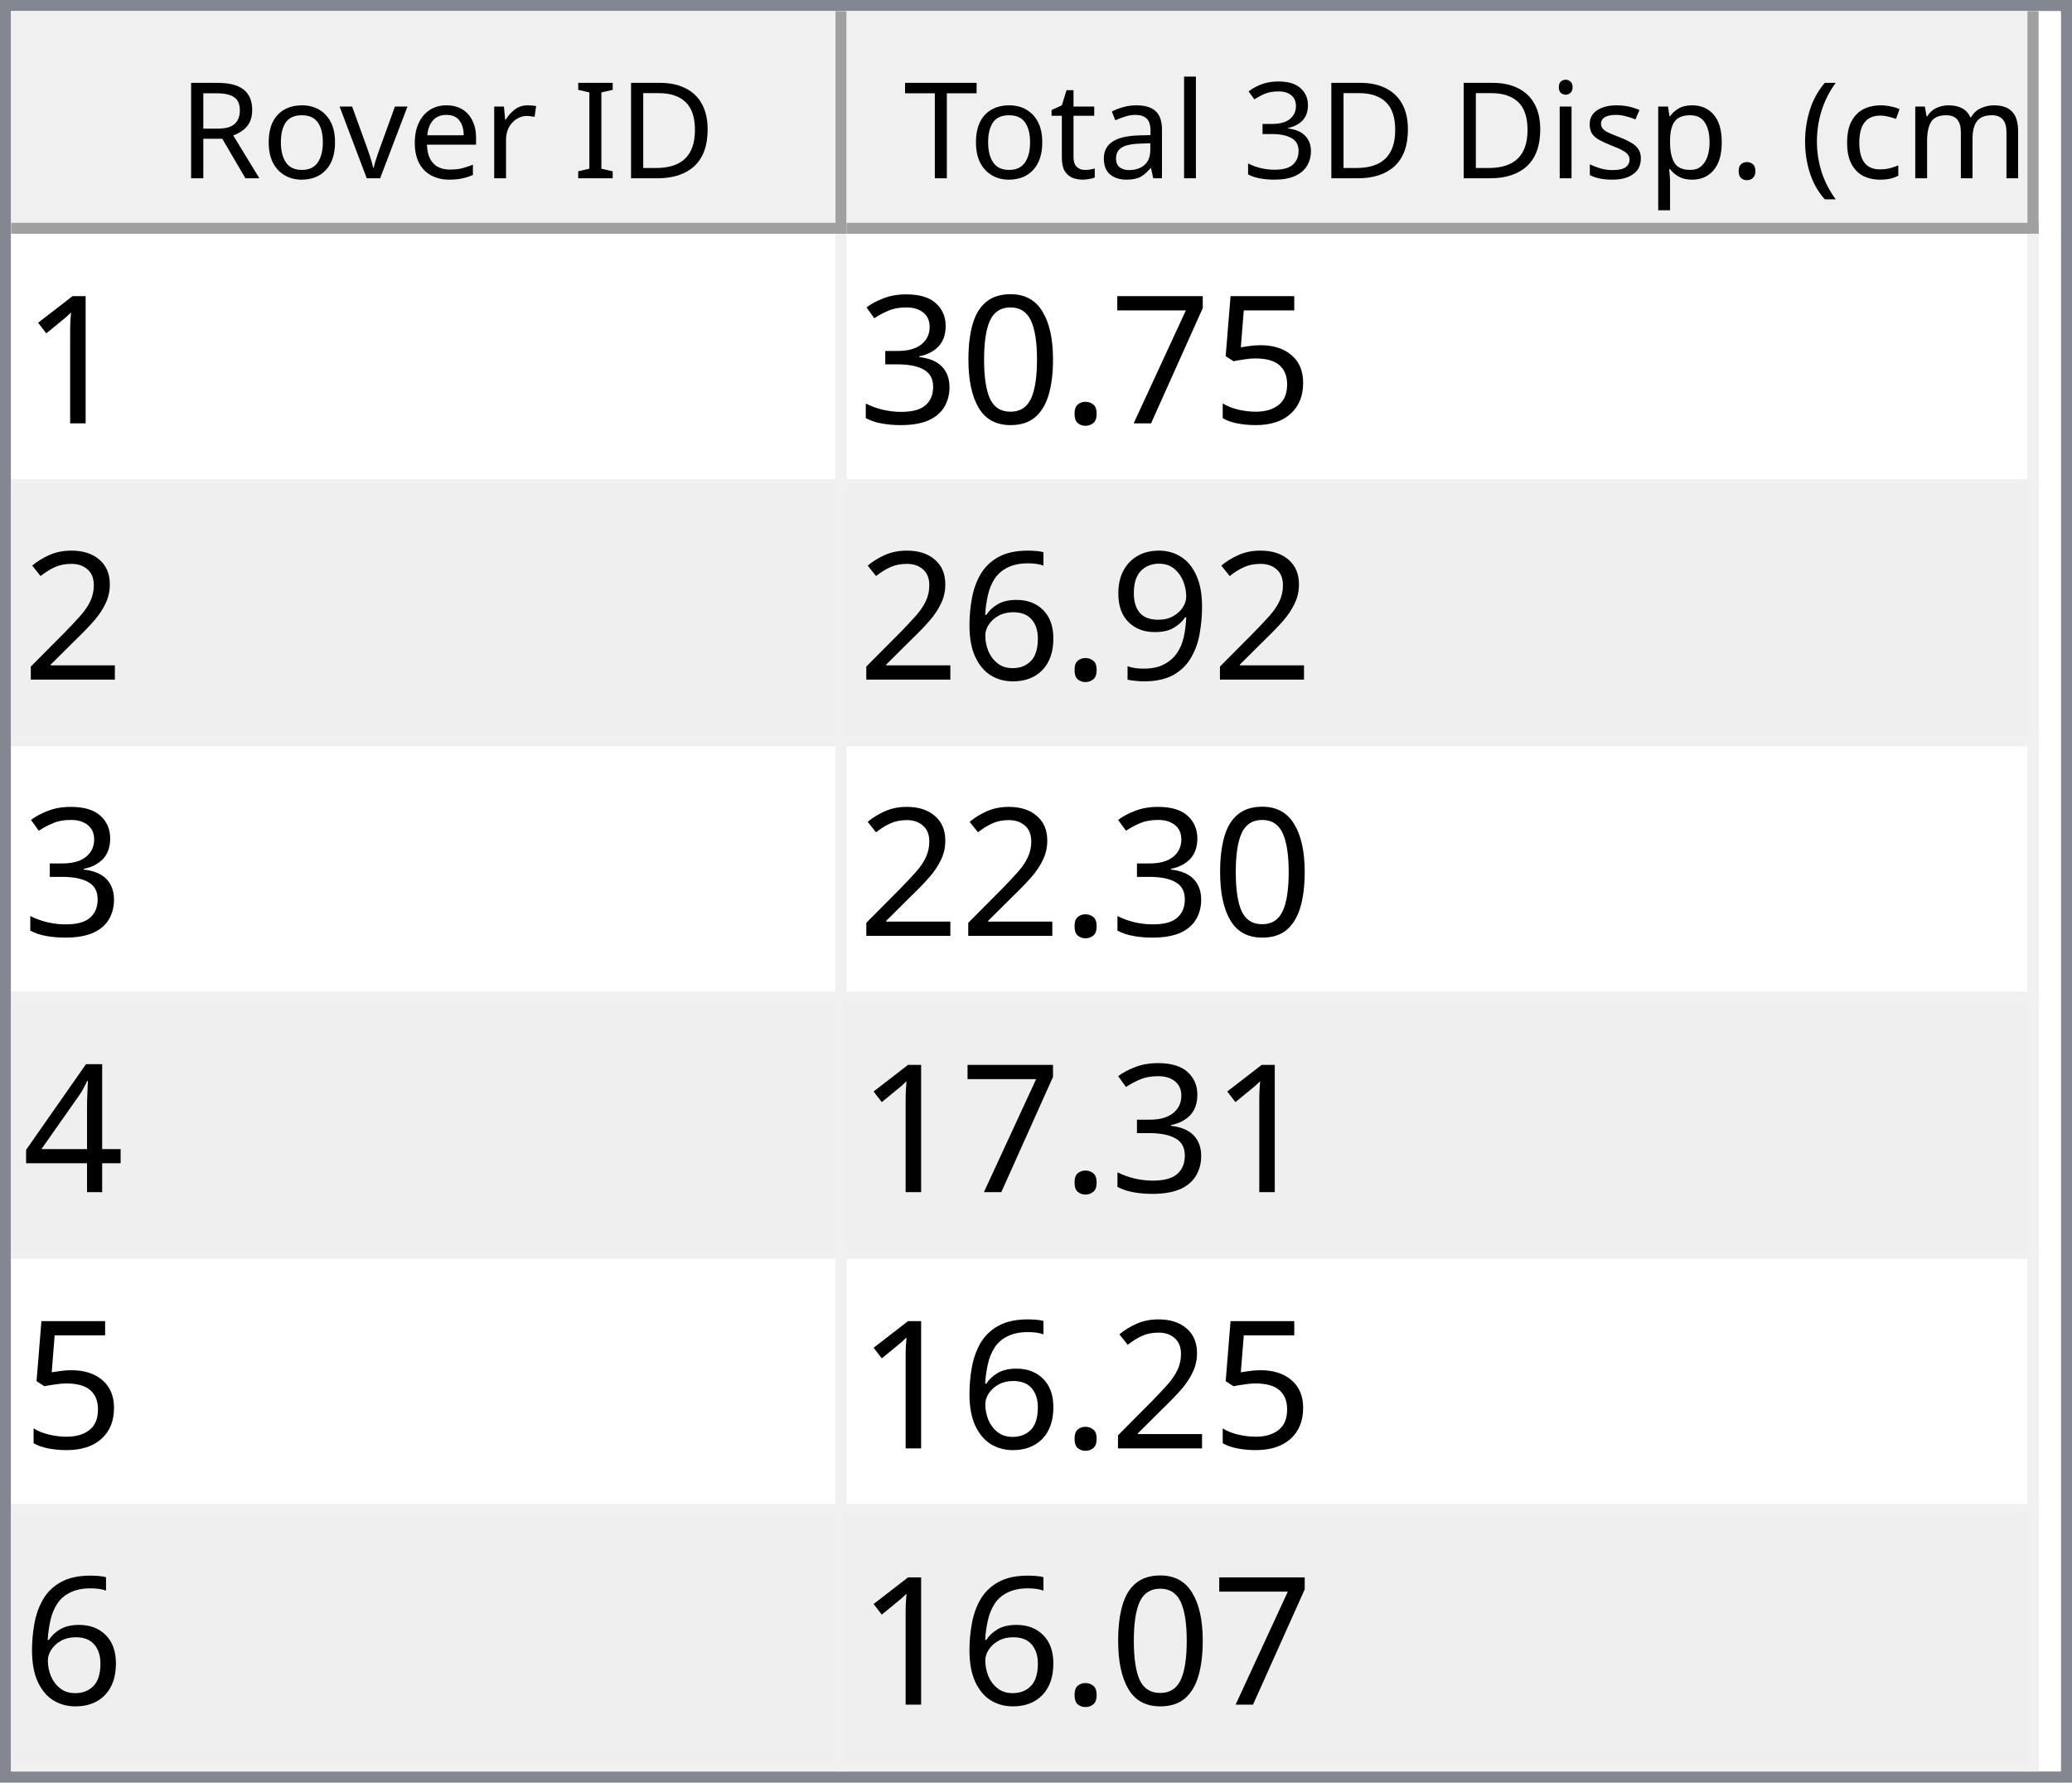
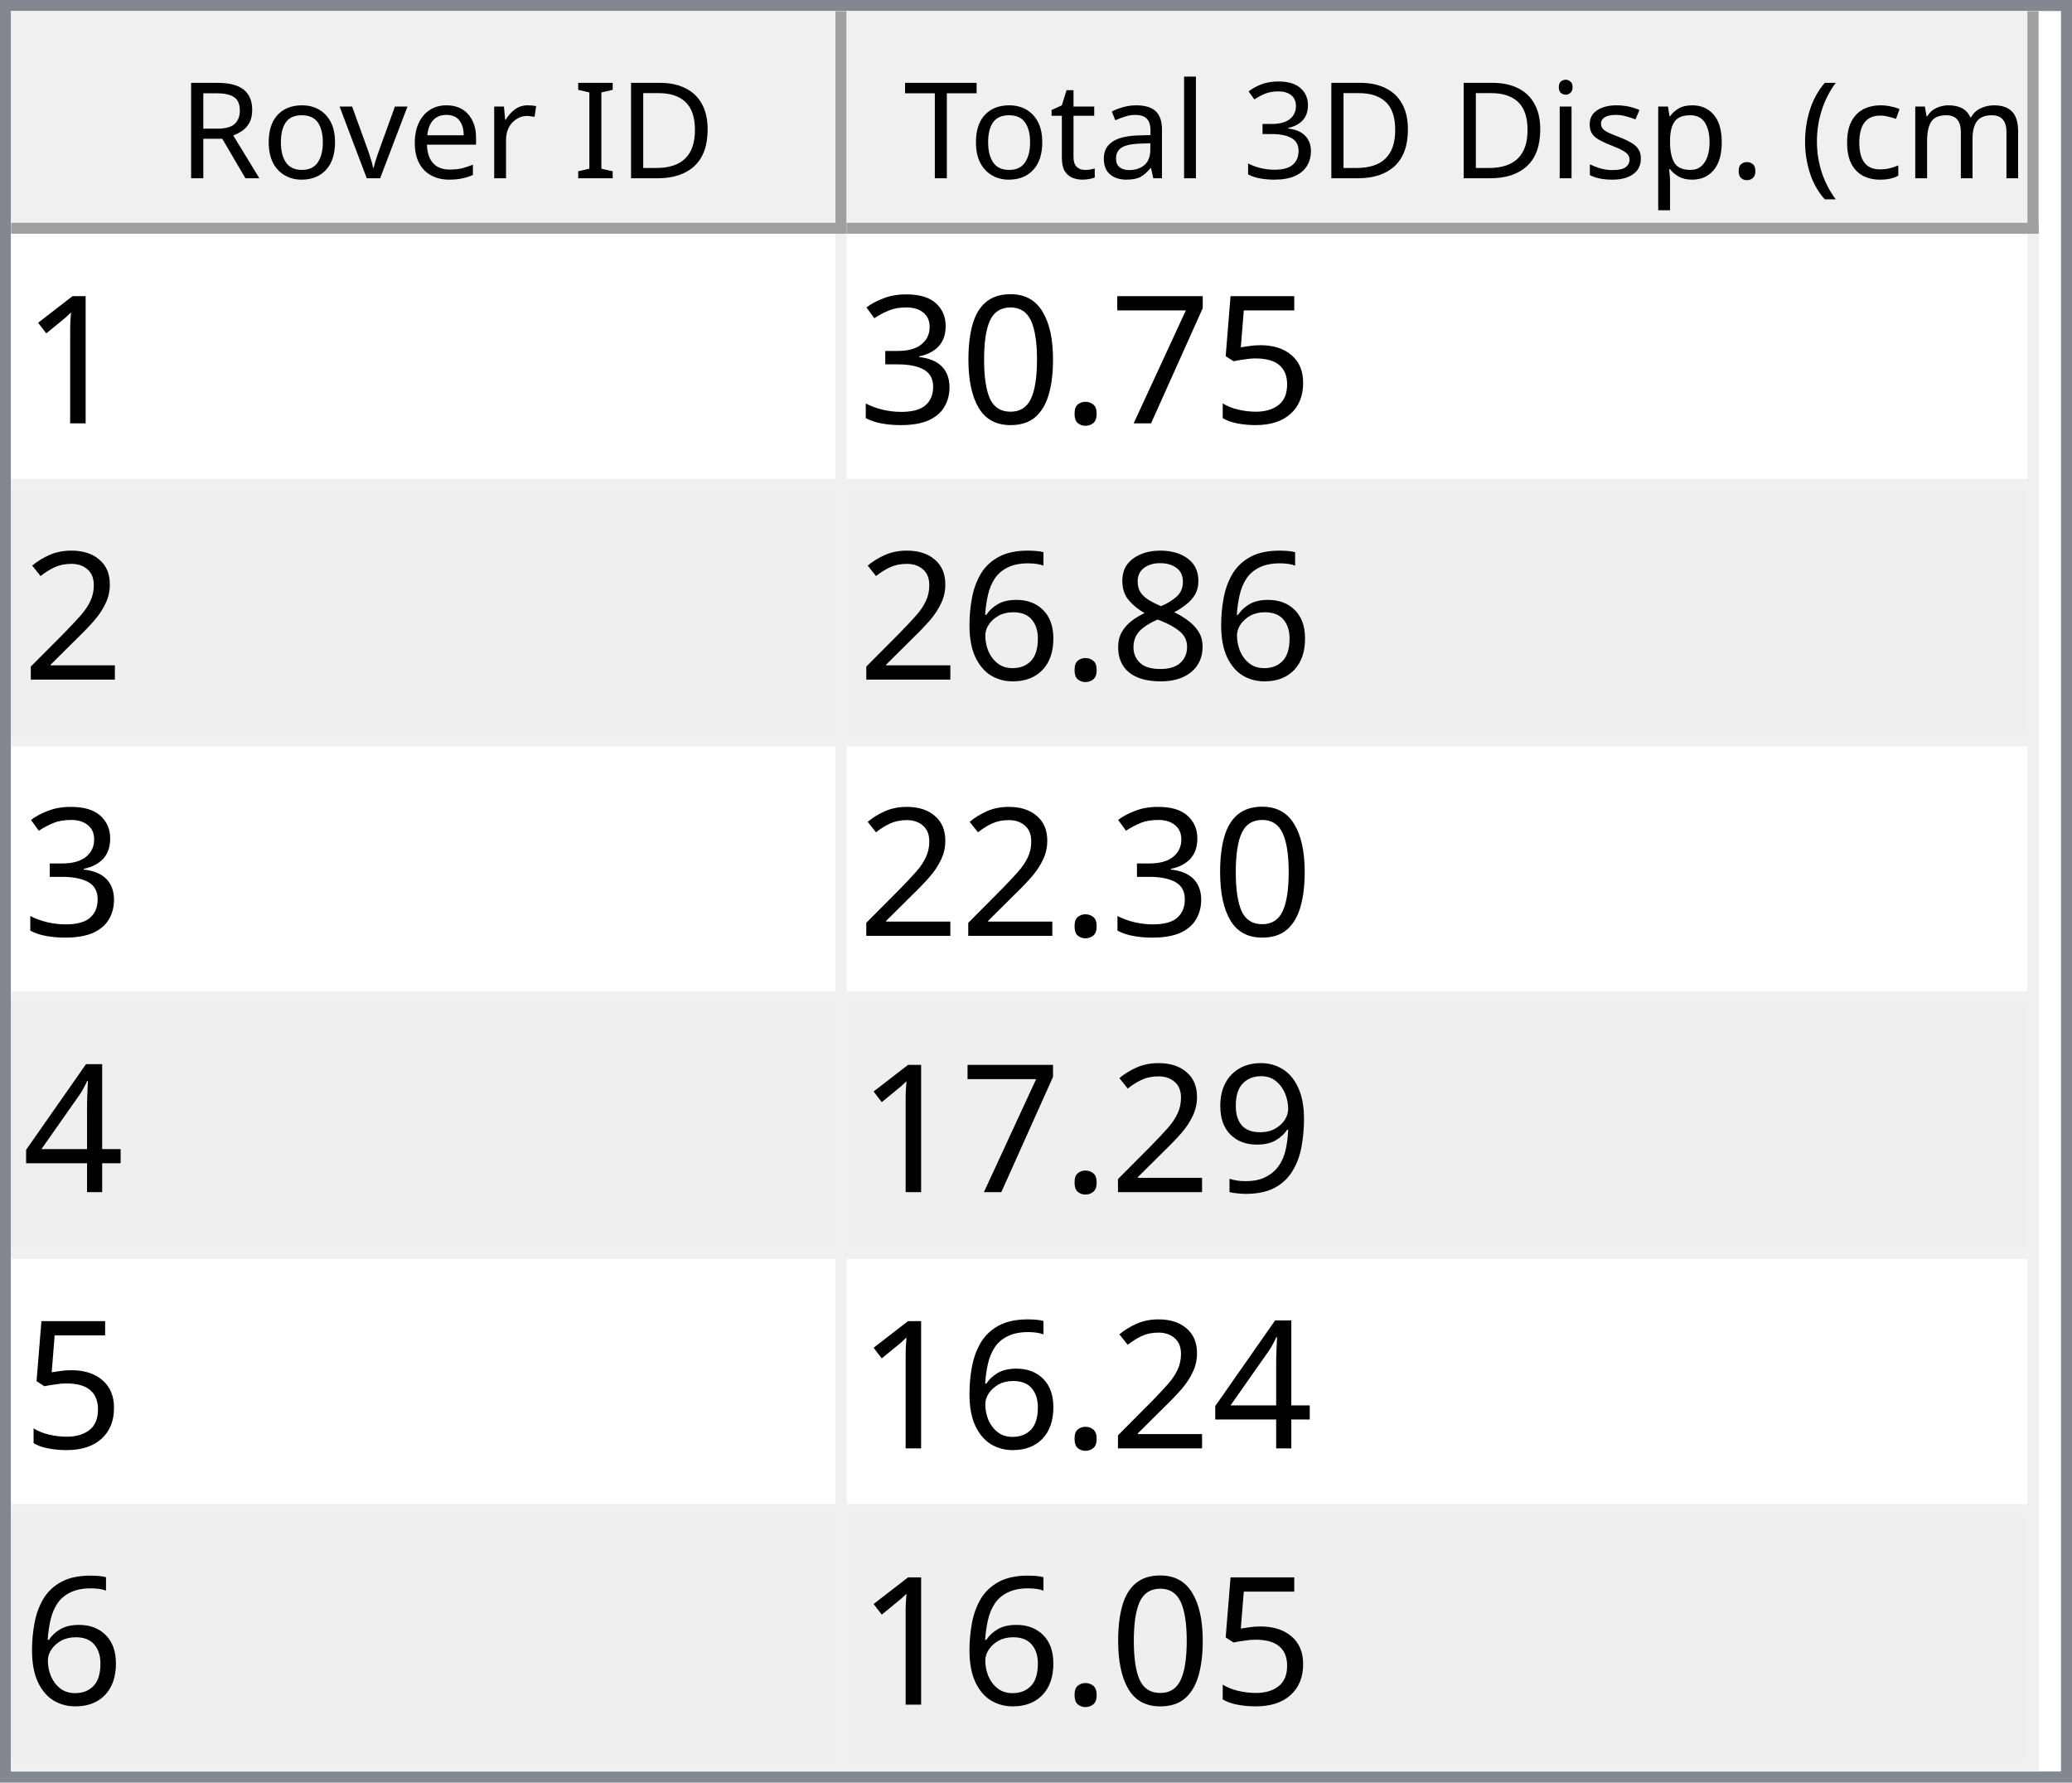
<svg xmlns="http://www.w3.org/2000/svg" style="fill-opacity:1; color-rendering:auto; color-interpolation:auto; text-rendering:auto; stroke:black; stroke-linecap:square; stroke-miterlimit:10; shape-rendering:auto; stroke-opacity:1; fill:black; stroke-dasharray:none; font-weight:normal; stroke-width:1; font-family:'Dialog'; font-style:normal; stroke-linejoin:miter; font-size:12px; stroke-dashoffset:0; image-rendering:auto;" width="186" height="160">
  <defs id="genericDefs" />
  <g>
    <defs id="defs1">
      <clipPath clipPathUnits="userSpaceOnUse" id="clipPath1">
        <path d="M0 0 L186 0 L186 160 L0 160 L0 0 Z" />
      </clipPath>
      <clipPath clipPathUnits="userSpaceOnUse" id="clipPath2">
        <path d="M0 0 L0 160 L186 160 L186 0 Z" />
      </clipPath>
      <clipPath clipPathUnits="userSpaceOnUse" id="clipPath3">
        <path d="M0 0 L0 20 L184 20 L184 0 Z" />
      </clipPath>
      <clipPath clipPathUnits="userSpaceOnUse" id="clipPath4">
        <path d="M0 0 L0 20 L75 20 L75 0 Z" />
      </clipPath>
      <clipPath clipPathUnits="userSpaceOnUse" id="clipPath5">
        <path d="M1 1 L1 19 L74 19 L74 1 Z" />
      </clipPath>
      <clipPath clipPathUnits="userSpaceOnUse" id="clipPath6">
        <path d="M0 0 L0 18 L73 18 L73 0 Z" />
      </clipPath>
      <clipPath clipPathUnits="userSpaceOnUse" id="clipPath7">
        <path d="M-0.5 -0.5 L-0.5 19.5 L74.5 19.5 L74.5 -0.5 Z" />
      </clipPath>
      <clipPath clipPathUnits="userSpaceOnUse" id="clipPath8">
        <path d="M0 0 L0 20 L107 20 L107 0 Z" />
      </clipPath>
      <clipPath clipPathUnits="userSpaceOnUse" id="clipPath9">
        <path d="M1 1 L1 19 L106 19 L106 1 Z" />
      </clipPath>
      <clipPath clipPathUnits="userSpaceOnUse" id="clipPath10">
        <path d="M0 0 L0 18 L105 18 L105 0 Z" />
      </clipPath>
      <clipPath clipPathUnits="userSpaceOnUse" id="clipPath11">
        <path d="M-0.5 -0.5 L-0.5 19.5 L106.5 19.5 L106.5 -0.5 Z" />
      </clipPath>
      <clipPath clipPathUnits="userSpaceOnUse" id="clipPath12">
        <path d="M0 0 L0 138 L184 138 L184 0 Z" />
      </clipPath>
      <clipPath clipPathUnits="userSpaceOnUse" id="clipPath13">
        <path d="M0 0 L0 138 L182 138 L182 0 Z" />
      </clipPath>
      <clipPath clipPathUnits="userSpaceOnUse" id="clipPath14">
        <path d="M-0.5 -0.5 L-0.5 137.5 L181.5 137.5 L181.5 -0.5 Z" />
      </clipPath>
      <clipPath clipPathUnits="userSpaceOnUse" id="clipPath15">
        <path d="M0 0 L0 22 L74 22 L74 0 Z" />
      </clipPath>
      <clipPath clipPathUnits="userSpaceOnUse" id="clipPath16">
        <path d="M0 0 L0 22 L106 22 L106 0 Z" />
      </clipPath>
      <font horiz-adv-x="64.551" id="font1">
        <font-face ascent="107.91" descent="25.098" units-per-em="100" style="font-style:normal; font-family:Segoe UI; font-weight:normal;" />
        <missing-glyph horiz-adv-x="64.551" d="M8.109 0 L8.109 68.266 L56.453 68.266 L56.453 0 L8.109 0 ZM15.328 7.234 L49.219 7.234 L49.219 61.031 L15.328 61.031 L15.328 7.234 Z" />
        <glyph unicode="D" horiz-adv-x="70.117" d="M9.188 0 L9.188 70.016 L28.516 70.016 Q65.531 70.016 65.531 35.891 Q65.531 19.672 55.25 9.836 Q44.969 0 27.734 0 L9.188 0 ZM17.391 62.594 L17.391 7.422 L27.828 7.422 Q41.609 7.422 49.273 14.797 Q56.938 22.172 56.938 35.688 Q56.938 62.594 28.328 62.594 L17.391 62.594 Z" />
        <glyph unicode="I" horiz-adv-x="26.611" d="M17.391 0 L9.188 0 L9.188 70.016 L17.391 70.016 L17.391 0 Z" />
        <glyph unicode=" " horiz-adv-x="27.393" d="" />
        <glyph unicode="r" horiz-adv-x="34.766" d="M34.188 41.891 Q32.078 43.5 28.125 43.5 Q23 43.5 19.555 38.672 Q16.109 33.844 16.109 25.484 L16.109 0 L8.109 0 L8.109 50 L16.109 50 L16.109 39.703 L16.312 39.703 Q18.016 44.969 21.531 47.922 Q25.047 50.875 29.391 50.875 Q32.516 50.875 34.188 50.203 L34.188 41.891 Z" />
        <glyph unicode="e" horiz-adv-x="52.295" d="M48.297 23 L12.984 23 Q13.188 14.656 17.484 10.109 Q21.781 5.562 29.297 5.562 Q37.75 5.562 44.828 11.141 L44.828 3.609 Q38.234 -1.172 27.391 -1.172 Q16.797 -1.172 10.742 5.641 Q4.688 12.453 4.688 24.812 Q4.688 36.469 11.305 43.82 Q17.922 51.172 27.734 51.172 Q37.547 51.172 42.922 44.828 Q48.297 38.484 48.297 27.203 L48.297 23 ZM40.094 29.781 Q40.047 36.719 36.75 40.578 Q33.453 44.438 27.594 44.438 Q21.922 44.438 17.969 40.383 Q14.016 36.328 13.094 29.781 L40.094 29.781 Z" />
        <glyph unicode="v" horiz-adv-x="47.9" d="M47.406 50 L27.484 0 L19.625 0 L0.688 50 L9.469 50 L22.172 13.672 Q23.578 9.672 23.922 6.688 L24.125 6.688 Q24.609 10.453 25.688 13.484 L38.969 50 L47.406 50 Z" />
        <glyph unicode="o" horiz-adv-x="58.594" d="M29 -1.172 Q17.922 -1.172 11.305 5.836 Q4.688 12.844 4.688 24.422 Q4.688 37.016 11.57 44.094 Q18.453 51.172 30.172 51.172 Q41.359 51.172 47.633 44.289 Q53.906 37.406 53.906 25.203 Q53.906 13.234 47.141 6.031 Q40.375 -1.172 29 -1.172 ZM29.594 44.438 Q21.875 44.438 17.383 39.188 Q12.891 33.938 12.891 24.703 Q12.891 15.828 17.43 10.695 Q21.969 5.562 29.594 5.562 Q37.359 5.562 41.531 10.594 Q45.703 15.625 45.703 24.906 Q45.703 34.281 41.531 39.359 Q37.359 44.438 29.594 44.438 Z" />
        <glyph unicode="R" horiz-adv-x="59.814" d="M59.375 0 L49.609 0 L37.891 19.625 Q36.281 22.359 34.766 24.289 Q33.25 26.219 31.664 27.438 Q30.078 28.656 28.25 29.219 Q26.422 29.781 24.125 29.781 L17.391 29.781 L17.391 0 L9.188 0 L9.188 70.016 L30.078 70.016 Q34.672 70.016 38.555 68.867 Q42.438 67.719 45.289 65.375 Q48.141 63.031 49.758 59.547 Q51.375 56.062 51.375 51.375 Q51.375 47.703 50.273 44.656 Q49.172 41.609 47.148 39.211 Q45.125 36.812 42.266 35.133 Q39.406 33.453 35.844 32.516 L35.844 32.328 Q37.594 31.547 38.891 30.547 Q40.188 29.547 41.359 28.18 Q42.531 26.812 43.68 25.078 Q44.828 23.344 46.234 21.047 L59.375 0 ZM17.391 62.594 L17.391 37.203 L28.516 37.203 Q31.594 37.203 34.203 38.133 Q36.812 39.062 38.719 40.797 Q40.625 42.531 41.703 45.047 Q42.781 47.562 42.781 50.688 Q42.781 56.297 39.141 59.445 Q35.5 62.594 28.609 62.594 L17.391 62.594 Z" />
        <glyph unicode=")" horiz-adv-x="30.176" d="M8.297 -15.922 L1.172 -15.922 Q16.406 2.344 16.406 26.812 Q16.406 51.469 1.078 70.016 L8.297 70.016 Q23.531 52.156 23.531 26.703 Q23.531 1.375 8.297 -15.922 Z" />
        <glyph unicode="m" horiz-adv-x="86.133" d="M79.109 0 L71.094 0 L71.094 28.719 Q71.094 37.016 68.531 40.727 Q65.969 44.438 59.906 44.438 Q54.781 44.438 51.195 39.75 Q47.609 35.062 47.609 28.516 L47.609 0 L39.594 0 L39.594 29.688 Q39.594 44.438 28.219 44.438 Q22.953 44.438 19.531 40.016 Q16.109 35.594 16.109 28.516 L16.109 0 L8.109 0 L8.109 50 L16.109 50 L16.109 42.094 L16.312 42.094 Q21.625 51.172 31.844 51.172 Q36.969 51.172 40.773 48.312 Q44.578 45.453 46 40.828 Q51.562 51.172 62.594 51.172 Q79.109 51.172 79.109 30.812 L79.109 0 Z" />
        <glyph unicode="c" horiz-adv-x="46.191" d="M42.188 2.297 Q36.422 -1.172 28.516 -1.172 Q17.828 -1.172 11.258 5.789 Q4.688 12.75 4.688 23.828 Q4.688 36.188 11.766 43.68 Q18.844 51.172 30.672 51.172 Q37.25 51.172 42.281 48.734 L42.281 40.531 Q36.719 44.438 30.375 44.438 Q22.703 44.438 17.797 38.945 Q12.891 33.453 12.891 24.516 Q12.891 15.719 17.508 10.641 Q22.125 5.562 29.891 5.562 Q36.422 5.562 42.188 9.906 L42.188 2.297 Z" />
        <glyph unicode="(" horiz-adv-x="30.176" d="M29.109 -15.922 L21.969 -15.922 Q6.844 1.375 6.844 26.703 Q6.844 52.156 21.969 70.016 L29.203 70.016 Q13.875 51.469 13.875 26.812 Q13.875 2.344 29.109 -15.922 Z" />
        <glyph unicode="." horiz-adv-x="21.68" d="M10.891 -1.078 Q8.641 -1.078 7.055 0.539 Q5.469 2.156 5.469 4.391 Q5.469 6.641 7.055 8.273 Q8.641 9.906 10.891 9.906 Q13.188 9.906 14.797 8.273 Q16.406 6.641 16.406 4.391 Q16.406 2.156 14.797 0.539 Q13.188 -1.078 10.891 -1.078 Z" />
        <glyph unicode="p" horiz-adv-x="58.789" d="M16.312 7.234 L16.109 7.234 L16.109 -23 L8.109 -23 L8.109 50 L16.109 50 L16.109 41.219 L16.312 41.219 Q22.219 51.172 33.594 51.172 Q43.266 51.172 48.688 44.461 Q54.109 37.75 54.109 26.469 Q54.109 13.922 48 6.375 Q41.891 -1.172 31.297 -1.172 Q21.578 -1.172 16.312 7.234 ZM16.109 27.391 L16.109 20.406 Q16.109 14.203 20.141 9.883 Q24.172 5.562 30.375 5.562 Q37.641 5.562 41.773 11.133 Q45.906 16.703 45.906 26.609 Q45.906 34.969 42.047 39.703 Q38.188 44.438 31.594 44.438 Q24.609 44.438 20.359 39.578 Q16.109 34.719 16.109 27.391 Z" />
        <glyph unicode="s" horiz-adv-x="42.432" d="M5.078 1.812 L5.078 10.406 Q11.625 5.562 19.484 5.562 Q30.031 5.562 30.031 12.594 Q30.031 14.594 29.125 15.992 Q28.219 17.391 26.68 18.461 Q25.141 19.531 23.07 20.383 Q21 21.234 18.609 22.172 Q15.281 23.484 12.766 24.828 Q10.25 26.172 8.57 27.859 Q6.891 29.547 6.031 31.695 Q5.172 33.844 5.172 36.719 Q5.172 40.234 6.789 42.945 Q8.406 45.656 11.086 47.484 Q13.766 49.312 17.211 50.242 Q20.656 51.172 24.312 51.172 Q30.812 51.172 35.938 48.922 L35.938 40.828 Q30.422 44.438 23.25 44.438 Q21 44.438 19.195 43.922 Q17.391 43.406 16.094 42.477 Q14.797 41.547 14.086 40.258 Q13.375 38.969 13.375 37.406 Q13.375 35.453 14.086 34.133 Q14.797 32.812 16.164 31.789 Q17.531 30.766 19.484 29.938 Q21.438 29.109 23.922 28.125 Q27.25 26.859 29.883 25.516 Q32.516 24.172 34.375 22.484 Q36.234 20.797 37.234 18.602 Q38.234 16.406 38.234 13.375 Q38.234 9.672 36.602 6.938 Q34.969 4.203 32.234 2.398 Q29.5 0.594 25.93 -0.289 Q22.359 -1.172 18.453 -1.172 Q10.75 -1.172 5.078 1.812 Z" />
        <glyph unicode="i" horiz-adv-x="24.219" d="M12.203 62.703 Q10.062 62.703 8.547 64.164 Q7.031 65.625 7.031 67.875 Q7.031 70.125 8.547 71.609 Q10.062 73.094 12.203 73.094 Q14.406 73.094 15.945 71.609 Q17.484 70.125 17.484 67.875 Q17.484 65.719 15.945 64.211 Q14.406 62.703 12.203 62.703 ZM16.109 0 L8.109 0 L8.109 50 L16.109 50 L16.109 0 Z" />
        <glyph unicode="3" horiz-adv-x="53.906" d="M46.531 19.828 Q46.531 15.094 44.75 11.211 Q42.969 7.328 39.719 4.57 Q36.469 1.812 31.93 0.297 Q27.391 -1.219 21.922 -1.219 Q11.922 -1.219 6 2.594 L6 11.188 Q13.094 5.609 22.219 5.609 Q25.875 5.609 28.828 6.539 Q31.781 7.469 33.906 9.227 Q36.031 10.984 37.18 13.477 Q38.328 15.969 38.328 19.094 Q38.328 32.812 18.797 32.812 L12.984 32.812 L12.984 39.594 L18.5 39.594 Q35.797 39.594 35.797 52.484 Q35.797 64.406 22.609 64.406 Q15.188 64.406 8.688 59.422 L8.688 67.188 Q15.375 71.188 24.609 71.188 Q29 71.188 32.57 69.969 Q36.141 68.75 38.68 66.555 Q41.219 64.359 42.609 61.281 Q44 58.203 44 54.5 Q44 40.672 30.031 36.719 L30.031 36.531 Q33.594 36.141 36.625 34.797 Q39.656 33.453 41.852 31.305 Q44.047 29.156 45.289 26.25 Q46.531 23.344 46.531 19.828 Z" />
        <glyph unicode="l" horiz-adv-x="24.219" d="M16.109 0 L8.109 0 L8.109 74.031 L16.109 74.031 L16.109 0 Z" />
        <glyph unicode="a" horiz-adv-x="50.879" d="M43.891 0 L35.891 0 L35.891 7.812 L35.688 7.812 Q30.469 -1.172 20.312 -1.172 Q12.844 -1.172 8.617 2.781 Q4.391 6.734 4.391 13.281 Q4.391 27.297 20.906 29.594 L35.891 31.688 Q35.891 44.438 25.594 44.438 Q16.547 44.438 9.281 38.281 L9.281 46.484 Q16.656 51.172 26.266 51.172 Q43.891 51.172 43.891 32.516 L43.891 0 ZM35.891 25.297 L23.828 23.641 Q18.266 22.859 15.43 20.875 Q12.594 18.891 12.594 13.875 Q12.594 10.203 15.211 7.883 Q17.828 5.562 22.172 5.562 Q28.125 5.562 32.008 9.742 Q35.891 13.922 35.891 20.312 L35.891 25.297 Z" />
        <glyph unicode="t" horiz-adv-x="33.887" d="M31.297 0.484 Q28.469 -1.078 23.828 -1.078 Q10.688 -1.078 10.688 13.578 L10.688 43.172 L2.094 43.172 L2.094 50 L10.688 50 L10.688 62.203 L18.703 64.797 L18.703 50 L31.297 50 L31.297 43.172 L18.703 43.172 L18.703 14.984 Q18.703 9.969 20.414 7.82 Q22.125 5.672 26.078 5.672 Q29.109 5.672 31.297 7.328 L31.297 0.484 Z" />
        <glyph unicode="T" horiz-adv-x="52.393" d="M50.594 62.594 L30.375 62.594 L30.375 0 L22.172 0 L22.172 62.594 L2 62.594 L2 70.016 L50.594 70.016 L50.594 62.594 Z" />
      </font>
      <font horiz-adv-x="75.0" id="font2">
        <font-face ascent="100.537" descent="21.973" units-per-em="100" style="font-style:normal; font-family:sans-serif; font-weight:normal;" />
        <missing-glyph horiz-adv-x="75.0" d="M12.5 0 L12.5 62.5 L62.5 62.5 L62.5 0 L12.5 0 ZM14.062 1.562 L60.938 1.562 L60.938 60.938 L14.062 60.938 L14.062 1.562 Z" />
        <glyph unicode="1" horiz-adv-x="55.615" d="M37.25 0 L28.469 0 L28.469 56 Q25.297 52.984 20.141 49.953 Q14.984 46.922 10.891 45.406 L10.891 53.906 Q18.266 57.375 23.781 62.305 Q29.297 67.234 31.594 71.875 L37.25 71.875 L37.25 0 Z" />
        <glyph unicode="5" horiz-adv-x="55.615" d="M4.156 18.75 L13.375 19.531 Q14.406 12.797 18.141 9.398 Q21.875 6 27.156 6 Q33.5 6 37.891 10.789 Q42.281 15.578 42.281 23.484 Q42.281 31 38.062 35.352 Q33.844 39.703 27 39.703 Q22.75 39.703 19.336 37.773 Q15.922 35.844 13.969 32.766 L5.719 33.844 L12.641 70.609 L48.25 70.609 L48.25 62.203 L19.672 62.203 L15.828 42.969 Q22.266 47.469 29.344 47.469 Q38.719 47.469 45.164 40.969 Q51.609 34.469 51.609 24.266 Q51.609 14.547 45.953 7.469 Q39.062 -1.219 27.156 -1.219 Q17.391 -1.219 11.211 4.25 Q5.031 9.719 4.156 18.75 Z" />
        <glyph unicode="7" horiz-adv-x="55.615" d="M4.734 62.203 L4.734 70.656 L51.078 70.656 L51.078 63.812 Q44.234 56.547 37.523 44.484 Q30.812 32.422 27.156 19.672 Q24.516 10.688 23.781 0 L14.75 0 Q14.891 8.453 18.062 20.414 Q21.234 32.375 27.172 43.484 Q33.109 54.594 39.797 62.203 L4.734 62.203 Z" />
        <glyph unicode="." horiz-adv-x="27.783" d="M9.078 0 L9.078 10.016 L19.094 10.016 L19.094 0 L9.078 0 Z" />
        <glyph unicode="0" horiz-adv-x="55.615" d="M4.156 35.297 Q4.156 48 6.766 55.742 Q9.375 63.484 14.523 67.68 Q19.672 71.875 27.484 71.875 Q33.25 71.875 37.594 69.555 Q41.938 67.234 44.773 62.867 Q47.609 58.5 49.219 52.227 Q50.828 45.953 50.828 35.297 Q50.828 22.703 48.242 14.969 Q45.656 7.234 40.508 3.008 Q35.359 -1.219 27.484 -1.219 Q17.141 -1.219 11.234 6.203 Q4.156 15.141 4.156 35.297 ZM13.188 35.297 Q13.188 17.672 17.312 11.836 Q21.438 6 27.484 6 Q33.547 6 37.672 11.859 Q41.797 17.719 41.797 35.297 Q41.797 52.984 37.672 58.789 Q33.547 64.594 27.391 64.594 Q21.344 64.594 17.719 59.469 Q13.188 52.938 13.188 35.297 Z" />
        <glyph unicode="3" horiz-adv-x="55.615" d="M4.203 18.891 L12.984 20.062 Q14.5 12.594 18.141 9.297 Q21.781 6 27 6 Q33.203 6 37.477 10.297 Q41.75 14.594 41.75 20.953 Q41.75 27 37.797 30.93 Q33.844 34.859 27.734 34.859 Q25.25 34.859 21.531 33.891 L22.516 41.609 Q23.391 41.5 23.922 41.5 Q29.547 41.5 34.039 44.43 Q38.531 47.359 38.531 53.469 Q38.531 58.297 35.258 61.477 Q31.984 64.656 26.812 64.656 Q21.688 64.656 18.266 61.43 Q14.844 58.203 13.875 51.766 L5.078 53.328 Q6.688 62.156 12.398 67.016 Q18.109 71.875 26.609 71.875 Q32.469 71.875 37.398 69.359 Q42.328 66.844 44.945 62.5 Q47.562 58.156 47.562 53.266 Q47.562 48.641 45.07 44.828 Q42.578 41.016 37.703 38.766 Q44.047 37.312 47.562 32.695 Q51.078 28.078 51.078 21.141 Q51.078 11.766 44.242 5.25 Q37.406 -1.266 26.953 -1.266 Q17.531 -1.266 11.305 4.352 Q5.078 9.969 4.203 18.891 Z" />
        <glyph unicode="2" horiz-adv-x="55.615" d="M50.344 8.453 L50.344 0 L3.031 0 Q2.938 3.172 4.047 6.109 Q5.859 10.938 9.836 15.625 Q13.812 20.312 21.344 26.469 Q33.016 36.031 37.117 41.625 Q41.219 47.219 41.219 52.203 Q41.219 57.422 37.477 61.008 Q33.734 64.594 27.734 64.594 Q21.391 64.594 17.578 60.789 Q13.766 56.984 13.719 50.25 L4.688 51.172 Q5.609 61.281 11.664 66.578 Q17.719 71.875 27.938 71.875 Q38.234 71.875 44.242 66.164 Q50.25 60.453 50.25 52 Q50.25 47.703 48.492 43.555 Q46.734 39.406 42.656 34.812 Q38.578 30.219 29.109 22.219 Q21.188 15.578 18.945 13.211 Q16.703 10.844 15.234 8.453 L50.344 8.453 Z" />
-         <glyph unicode="9" horiz-adv-x="55.615" d="M5.469 16.547 L13.922 17.328 Q14.984 11.375 18.016 8.688 Q21.047 6 25.781 6 Q29.828 6 32.883 7.859 Q35.938 9.719 37.891 12.82 Q39.844 15.922 41.164 21.195 Q42.484 26.469 42.484 31.938 Q42.484 32.516 42.438 33.688 Q39.797 29.5 35.234 26.883 Q30.672 24.266 25.344 24.266 Q16.453 24.266 10.305 30.711 Q4.156 37.156 4.156 47.703 Q4.156 58.594 10.578 65.234 Q17 71.875 26.656 71.875 Q33.641 71.875 39.43 68.117 Q45.219 64.359 48.219 57.398 Q51.219 50.438 51.219 37.25 Q51.219 23.531 48.242 15.406 Q45.266 7.281 39.383 3.031 Q33.5 -1.219 25.594 -1.219 Q17.188 -1.219 11.867 3.445 Q6.547 8.109 5.469 16.547 ZM41.453 48.141 Q41.453 55.719 37.43 60.156 Q33.406 64.594 27.734 64.594 Q21.875 64.594 17.531 59.812 Q13.188 55.031 13.188 47.406 Q13.188 40.578 17.312 36.305 Q21.438 32.031 27.484 32.031 Q33.594 32.031 37.523 36.305 Q41.453 40.578 41.453 48.141 Z" />
+         <glyph unicode="8" horiz-adv-x="55.615" d="M17.672 38.812 Q12.203 40.828 9.57 44.539 Q6.938 48.25 6.938 53.422 Q6.938 61.234 12.555 66.555 Q18.172 71.875 27.484 71.875 Q36.859 71.875 42.578 66.43 Q48.297 60.984 48.297 53.172 Q48.297 48.188 45.68 44.508 Q43.062 40.828 37.75 38.812 Q44.344 36.672 47.781 31.883 Q51.219 27.094 51.219 20.453 Q51.219 11.281 44.727 5.031 Q38.234 -1.219 27.641 -1.219 Q17.047 -1.219 10.547 5.055 Q4.047 11.328 4.047 20.703 Q4.047 27.688 7.594 32.398 Q11.141 37.109 17.672 38.812 ZM15.922 53.719 Q15.922 48.641 19.195 45.414 Q22.469 42.188 27.688 42.188 Q32.766 42.188 36.016 45.383 Q39.266 48.578 39.266 53.219 Q39.266 58.062 35.914 61.359 Q32.562 64.656 27.594 64.656 Q22.562 64.656 19.242 61.43 Q15.922 58.203 15.922 53.719 ZM13.094 20.656 Q13.094 16.891 14.875 13.375 Q16.656 9.859 20.172 7.93 Q23.688 6 27.734 6 Q34.031 6 38.133 10.055 Q42.234 14.109 42.234 20.359 Q42.234 26.703 38.016 30.859 Q33.797 35.016 27.438 35.016 Q21.234 35.016 17.164 30.914 Q13.094 26.812 13.094 20.656 Z" />
        <glyph unicode="6" horiz-adv-x="55.615" d="M49.75 54.047 L41.016 53.375 Q39.844 58.547 37.703 60.891 Q34.125 64.656 28.906 64.656 Q24.703 64.656 21.531 62.312 Q17.391 59.281 14.992 53.469 Q12.594 47.656 12.5 36.922 Q15.672 41.75 20.266 44.094 Q24.859 46.438 29.891 46.438 Q38.672 46.438 44.852 39.969 Q51.031 33.5 51.031 23.25 Q51.031 16.5 48.125 10.719 Q45.219 4.938 40.141 1.859 Q35.062 -1.219 28.609 -1.219 Q17.625 -1.219 10.695 6.859 Q3.766 14.938 3.766 33.5 Q3.766 54.25 11.422 63.672 Q18.109 71.875 29.438 71.875 Q37.891 71.875 43.289 67.141 Q48.688 62.406 49.75 54.047 ZM13.875 23.188 Q13.875 18.656 15.797 14.508 Q17.719 10.359 21.188 8.18 Q24.656 6 28.469 6 Q34.031 6 38.039 10.492 Q42.047 14.984 42.047 22.703 Q42.047 30.125 38.086 34.398 Q34.125 38.672 28.125 38.672 Q22.172 38.672 18.023 34.398 Q13.875 30.125 13.875 23.188 Z" />
        <glyph unicode="4" horiz-adv-x="55.615" d="M32.328 0 L32.328 17.141 L1.266 17.141 L1.266 25.203 L33.938 71.578 L41.109 71.578 L41.109 25.203 L50.781 25.203 L50.781 17.141 L41.109 17.141 L41.109 0 L32.328 0 ZM32.328 25.203 L32.328 57.469 L9.906 25.203 L32.328 25.203 Z" />
+         <glyph unicode="9" horiz-adv-x="55.615" d="M5.469 16.547 L13.922 17.328 Q14.984 11.375 18.016 8.688 Q21.047 6 25.781 6 Q29.828 6 32.883 7.859 Q35.938 9.719 37.891 12.82 Q39.844 15.922 41.164 21.195 Q42.484 26.469 42.484 31.938 Q42.484 32.516 42.438 33.688 Q39.797 29.5 35.234 26.883 Q30.672 24.266 25.344 24.266 Q16.453 24.266 10.305 30.711 Q4.156 37.156 4.156 47.703 Q4.156 58.594 10.578 65.234 Q17 71.875 26.656 71.875 Q33.641 71.875 39.43 68.117 Q45.219 64.359 48.219 57.398 Q51.219 50.438 51.219 37.25 Q51.219 23.531 48.242 15.406 Q45.266 7.281 39.383 3.031 Q33.5 -1.219 25.594 -1.219 Q17.188 -1.219 11.867 3.445 Q6.547 8.109 5.469 16.547 ZM41.453 48.141 Q41.453 55.719 37.43 60.156 Q33.406 64.594 27.734 64.594 Q21.875 64.594 17.531 59.812 Q13.188 55.031 13.188 47.406 Q13.188 40.578 17.312 36.305 Q21.438 32.031 27.484 32.031 Q33.594 32.031 37.523 36.305 Q41.453 40.578 41.453 48.141 Z" />
      </font>
    </defs>
    <g style="fill:white; stroke:white;">
      <rect x="0" y="0" width="186" style="clip-path:url(#clipPath1); stroke:none;" height="160" />
    </g>
    <g style="fill:white; text-rendering:optimizeSpeed; color-rendering:optimizeSpeed; image-rendering:optimizeSpeed; shape-rendering:crispEdges; stroke:white; color-interpolation:sRGB;">
      <rect x="0" width="186" height="160" y="0" style="stroke:none;" />
      <path style="stroke:none;" d="M0 160 L186 160 L186 0 L0 0 Z" />
    </g>
    <g style="fill:rgb(240,240,240); font-family:'Segoe UI'; stroke:rgb(240,240,240);">
      <rect x="0" y="0" width="186" style="clip-path:url(#clipPath2); stroke:none;" height="160" />
    </g>
    <g style="fill:rgb(130,135,144); font-family:'Segoe UI'; stroke:rgb(130,135,144);">
      <path d="M0 0 L186 0 L186 160 L0 160 L0 0 ZM1 1 L185 1 L185 159 L1 159 L1 1 Z" style="fill-rule:evenodd; clip-path:url(#clipPath2); stroke:none;" />
    </g>
    <g style="fill:white; font-family:'Segoe UI'; stroke:white;" transform="translate(1,1)">
      <rect x="0" y="0" width="184" style="clip-path:url(#clipPath3); stroke:none;" height="20" />
    </g>
    <g style="fill:rgb(240,240,240); font-family:'Segoe UI'; stroke:rgb(240,240,240);" transform="translate(1,1)">
      <rect x="0" y="0" width="75" style="clip-path:url(#clipPath4); stroke:none;" height="20" />
    </g>
    <g style="font-family:'Segoe UI';" transform="translate(2,2)">
      <text x="14" xml:space="preserve" y="14" style="clip-path:url(#clipPath6); stroke:none;">Rover ID</text>
    </g>
    <g style="fill:rgb(160,160,160); font-family:'Segoe UI'; stroke:rgb(160,160,160); stroke-linejoin:bevel;" transform="translate(1.5,1.5)">
      <line x1="74" x2="74" y1="0" style="fill:none; clip-path:url(#clipPath7);" y2="19" />
    </g>
    <g style="fill:rgb(160,160,160); font-family:'Segoe UI'; stroke:rgb(160,160,160); stroke-linejoin:bevel;" transform="matrix(1,0,0,1,1,1) translate(0.5,0.5)">
      <line x1="0" x2="74" y1="19" style="fill:none; clip-path:url(#clipPath7);" y2="19" />
    </g>
    <g style="fill:rgb(240,240,240); font-family:'Segoe UI'; stroke:rgb(240,240,240);" transform="translate(76,1)">
      <rect x="0" y="0" width="107" style="clip-path:url(#clipPath8); stroke:none;" height="20" />
    </g>
    <g style="font-family:'Segoe UI';" transform="translate(77,2)">
      <text x="1" xml:space="preserve" y="14" style="clip-path:url(#clipPath10); stroke:none;"> Total 3D Disp. (cm)</text>
    </g>
    <g style="fill:rgb(160,160,160); font-family:'Segoe UI'; stroke:rgb(160,160,160); stroke-linejoin:bevel;" transform="translate(76.5,1.5)">
      <line x1="106" x2="106" y1="0" style="fill:none; clip-path:url(#clipPath11);" y2="19" />
    </g>
    <g style="fill:rgb(160,160,160); font-family:'Segoe UI'; stroke:rgb(160,160,160); stroke-linejoin:bevel;" transform="matrix(1,0,0,1,76,1) translate(0.5,0.5)">
      <line x1="0" x2="106" y1="19" style="fill:none; clip-path:url(#clipPath11);" y2="19" />
    </g>
    <g style="fill:white; font-family:'Segoe UI'; stroke:white;" transform="translate(1,21)">
      <rect x="0" y="0" width="184" style="clip-path:url(#clipPath12); stroke:none;" height="138" />
    </g>
    <g style="fill:rgb(240,240,240); font-size:16px; font-family:sans-serif; stroke:rgb(240,240,240);" transform="translate(1,21)">
      <rect x="0" y="0" width="182" style="clip-path:url(#clipPath13); stroke:none;" height="138" />
      <line transform="translate(0.5,0.5)" x1="0" x2="181" y1="22" style="clip-path:url(#clipPath14); fill:none; stroke-linejoin:bevel;" y2="22" />
    </g>
    <g transform="matrix(1,0,0,1,1,21) translate(0.5,0.5)" style="fill:rgb(240,240,240); font-size:16px; font-family:sans-serif; stroke:rgb(240,240,240); stroke-linejoin:bevel;">
      <line x1="0" x2="181" y1="45" style="fill:none; clip-path:url(#clipPath14);" y2="45" />
    </g>
    <g transform="matrix(1,0,0,1,1,21) translate(0.5,0.5)" style="fill:rgb(240,240,240); font-size:16px; font-family:sans-serif; stroke:rgb(240,240,240); stroke-linejoin:bevel;">
      <line x1="0" x2="181" y1="68" style="fill:none; clip-path:url(#clipPath14);" y2="68" />
    </g>
    <g transform="matrix(1,0,0,1,1,21) translate(0.5,0.5)" style="fill:rgb(240,240,240); font-size:16px; font-family:sans-serif; stroke:rgb(240,240,240); stroke-linejoin:bevel;">
      <line x1="0" x2="181" y1="91" style="fill:none; clip-path:url(#clipPath14);" y2="91" />
    </g>
    <g transform="matrix(1,0,0,1,1,21) translate(0.5,0.5)" style="fill:rgb(240,240,240); font-size:16px; font-family:sans-serif; stroke:rgb(240,240,240); stroke-linejoin:bevel;">
      <line x1="0" x2="181" y1="114" style="fill:none; clip-path:url(#clipPath14);" y2="114" />
    </g>
    <g transform="matrix(1,0,0,1,1,21) translate(0.5,0.5)" style="fill:rgb(240,240,240); font-size:16px; font-family:sans-serif; stroke:rgb(240,240,240); stroke-linejoin:bevel;">
      <line x1="0" x2="181" y1="137" style="fill:none; clip-path:url(#clipPath14);" y2="137" />
    </g>
    <g transform="matrix(1,0,0,1,1,21) translate(0.5,0.5)" style="fill:rgb(240,240,240); font-size:16px; font-family:sans-serif; stroke:rgb(240,240,240); stroke-linejoin:bevel;">
      <line x1="74" x2="74" y1="0" style="fill:none; clip-path:url(#clipPath14);" y2="137" />
    </g>
    <g transform="matrix(1,0,0,1,1,21) translate(0.5,0.5)" style="fill:rgb(240,240,240); font-size:16px; font-family:sans-serif; stroke:rgb(240,240,240); stroke-linejoin:bevel;">
      <line x1="181" x2="181" y1="0" style="fill:none; clip-path:url(#clipPath14);" y2="137" />
    </g>
    <g style="fill:white; font-size:16px; font-family:sans-serif; stroke:white;" transform="matrix(1,0,0,1,1,21)">
      <rect x="0" y="0" width="74" style="clip-path:url(#clipPath15); stroke:none;" height="22" />
      <text x="1" y="17" style="fill:black; clip-path:url(#clipPath15); stroke:none;" xml:space="preserve">1</text>
    </g>
    <g style="fill:white; font-size:16px; font-family:sans-serif; stroke:white;" transform="matrix(1,0,0,1,1,21) translate(75,0)">
      <rect x="0" y="0" width="106" style="clip-path:url(#clipPath16); stroke:none;" height="22" />
      <text x="1" y="17" style="fill:black; clip-path:url(#clipPath16); stroke:none;" xml:space="preserve">30.75</text>
    </g>
    <g style="fill:rgb(239,239,239); font-size:16px; font-family:sans-serif; stroke:rgb(239,239,239);" transform="matrix(1,0,0,1,1,21) translate(0,23)">
      <rect x="0" y="0" width="74" style="clip-path:url(#clipPath15); stroke:none;" height="22" />
      <text x="1" y="17" style="fill:black; clip-path:url(#clipPath15); stroke:none;" xml:space="preserve">2</text>
    </g>
    <g style="fill:rgb(239,239,239); font-size:16px; font-family:sans-serif; stroke:rgb(239,239,239);" transform="matrix(1,0,0,1,1,21) translate(75,23)">
      <rect x="0" y="0" width="106" style="clip-path:url(#clipPath16); stroke:none;" height="22" />
-       <text x="1" y="17" style="fill:black; clip-path:url(#clipPath16); stroke:none;" xml:space="preserve">26.92</text>
+       <text x="1" y="17" style="fill:black; clip-path:url(#clipPath16); stroke:none;" xml:space="preserve">26.86</text>
    </g>
    <g style="fill:white; font-size:16px; font-family:sans-serif; stroke:white;" transform="matrix(1,0,0,1,1,21) translate(0,46)">
      <rect x="0" y="0" width="74" style="clip-path:url(#clipPath15); stroke:none;" height="22" />
      <text x="1" y="17" style="fill:black; clip-path:url(#clipPath15); stroke:none;" xml:space="preserve">3</text>
    </g>
    <g style="fill:white; font-size:16px; font-family:sans-serif; stroke:white;" transform="matrix(1,0,0,1,1,21) translate(75,46)">
      <rect x="0" y="0" width="106" style="clip-path:url(#clipPath16); stroke:none;" height="22" />
      <text x="1" y="17" style="fill:black; clip-path:url(#clipPath16); stroke:none;" xml:space="preserve">22.30</text>
    </g>
    <g style="fill:rgb(239,239,239); font-size:16px; font-family:sans-serif; stroke:rgb(239,239,239);" transform="matrix(1,0,0,1,1,21) translate(0,69)">
      <rect x="0" y="0" width="74" style="clip-path:url(#clipPath15); stroke:none;" height="22" />
      <text x="1" y="17" style="fill:black; clip-path:url(#clipPath15); stroke:none;" xml:space="preserve">4</text>
    </g>
    <g style="fill:rgb(239,239,239); font-size:16px; font-family:sans-serif; stroke:rgb(239,239,239);" transform="matrix(1,0,0,1,1,21) translate(75,69)">
      <rect x="0" y="0" width="106" style="clip-path:url(#clipPath16); stroke:none;" height="22" />
-       <text x="1" y="17" style="fill:black; clip-path:url(#clipPath16); stroke:none;" xml:space="preserve">17.31</text>
+       <text x="1" y="17" style="fill:black; clip-path:url(#clipPath16); stroke:none;" xml:space="preserve">17.29</text>
    </g>
    <g style="fill:white; font-size:16px; font-family:sans-serif; stroke:white;" transform="matrix(1,0,0,1,1,21) translate(0,92)">
      <rect x="0" y="0" width="74" style="clip-path:url(#clipPath15); stroke:none;" height="22" />
      <text x="1" y="17" style="fill:black; clip-path:url(#clipPath15); stroke:none;" xml:space="preserve">5</text>
    </g>
    <g style="fill:white; font-size:16px; font-family:sans-serif; stroke:white;" transform="matrix(1,0,0,1,1,21) translate(75,92)">
      <rect x="0" y="0" width="106" style="clip-path:url(#clipPath16); stroke:none;" height="22" />
-       <text x="1" y="17" style="fill:black; clip-path:url(#clipPath16); stroke:none;" xml:space="preserve">16.25</text>
+       <text x="1" y="17" style="fill:black; clip-path:url(#clipPath16); stroke:none;" xml:space="preserve">16.24</text>
    </g>
    <g style="fill:rgb(239,239,239); font-size:16px; font-family:sans-serif; stroke:rgb(239,239,239);" transform="matrix(1,0,0,1,1,21) translate(0,115)">
      <rect x="0" y="0" width="74" style="clip-path:url(#clipPath15); stroke:none;" height="22" />
      <text x="1" y="17" style="fill:black; clip-path:url(#clipPath15); stroke:none;" xml:space="preserve">6</text>
    </g>
    <g style="fill:rgb(239,239,239); font-size:16px; font-family:sans-serif; stroke:rgb(239,239,239);" transform="matrix(1,0,0,1,1,21) translate(75,115)">
      <rect x="0" y="0" width="106" style="clip-path:url(#clipPath16); stroke:none;" height="22" />
-       <text x="1" y="17" style="fill:black; clip-path:url(#clipPath16); stroke:none;" xml:space="preserve">16.07</text>
+       <text x="1" y="17" style="fill:black; clip-path:url(#clipPath16); stroke:none;" xml:space="preserve">16.05</text>
    </g>
  </g>
</svg>
